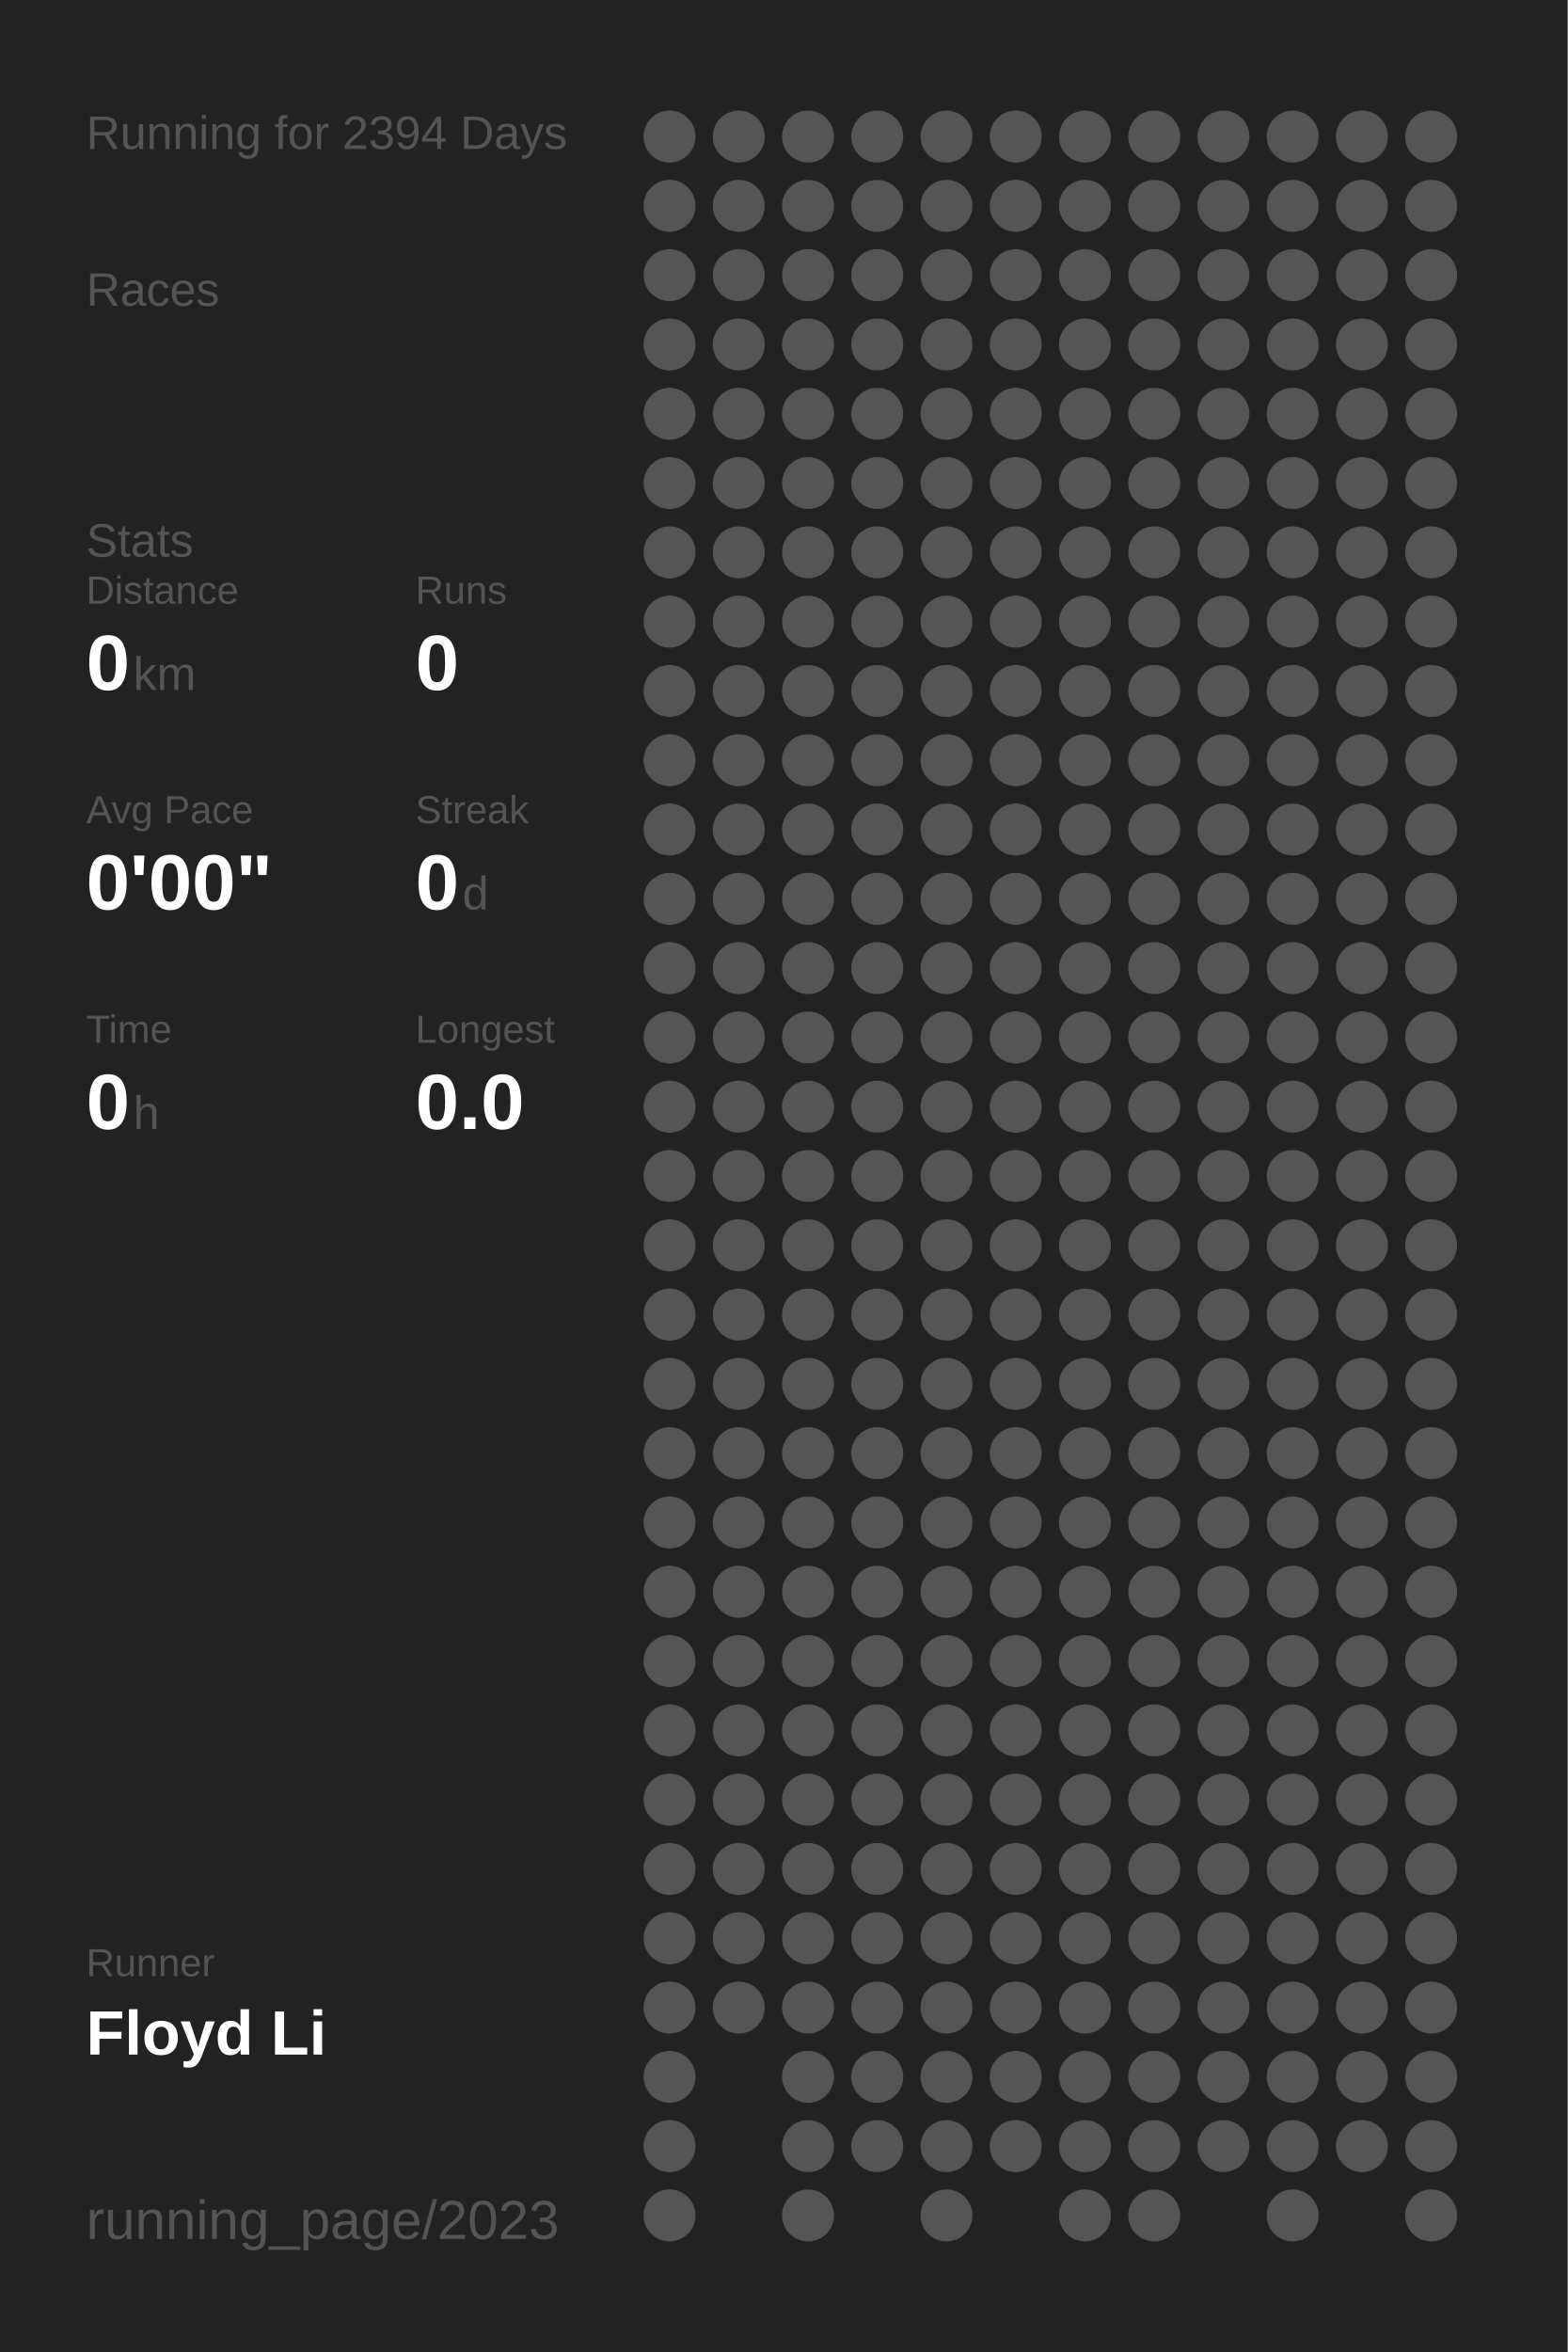
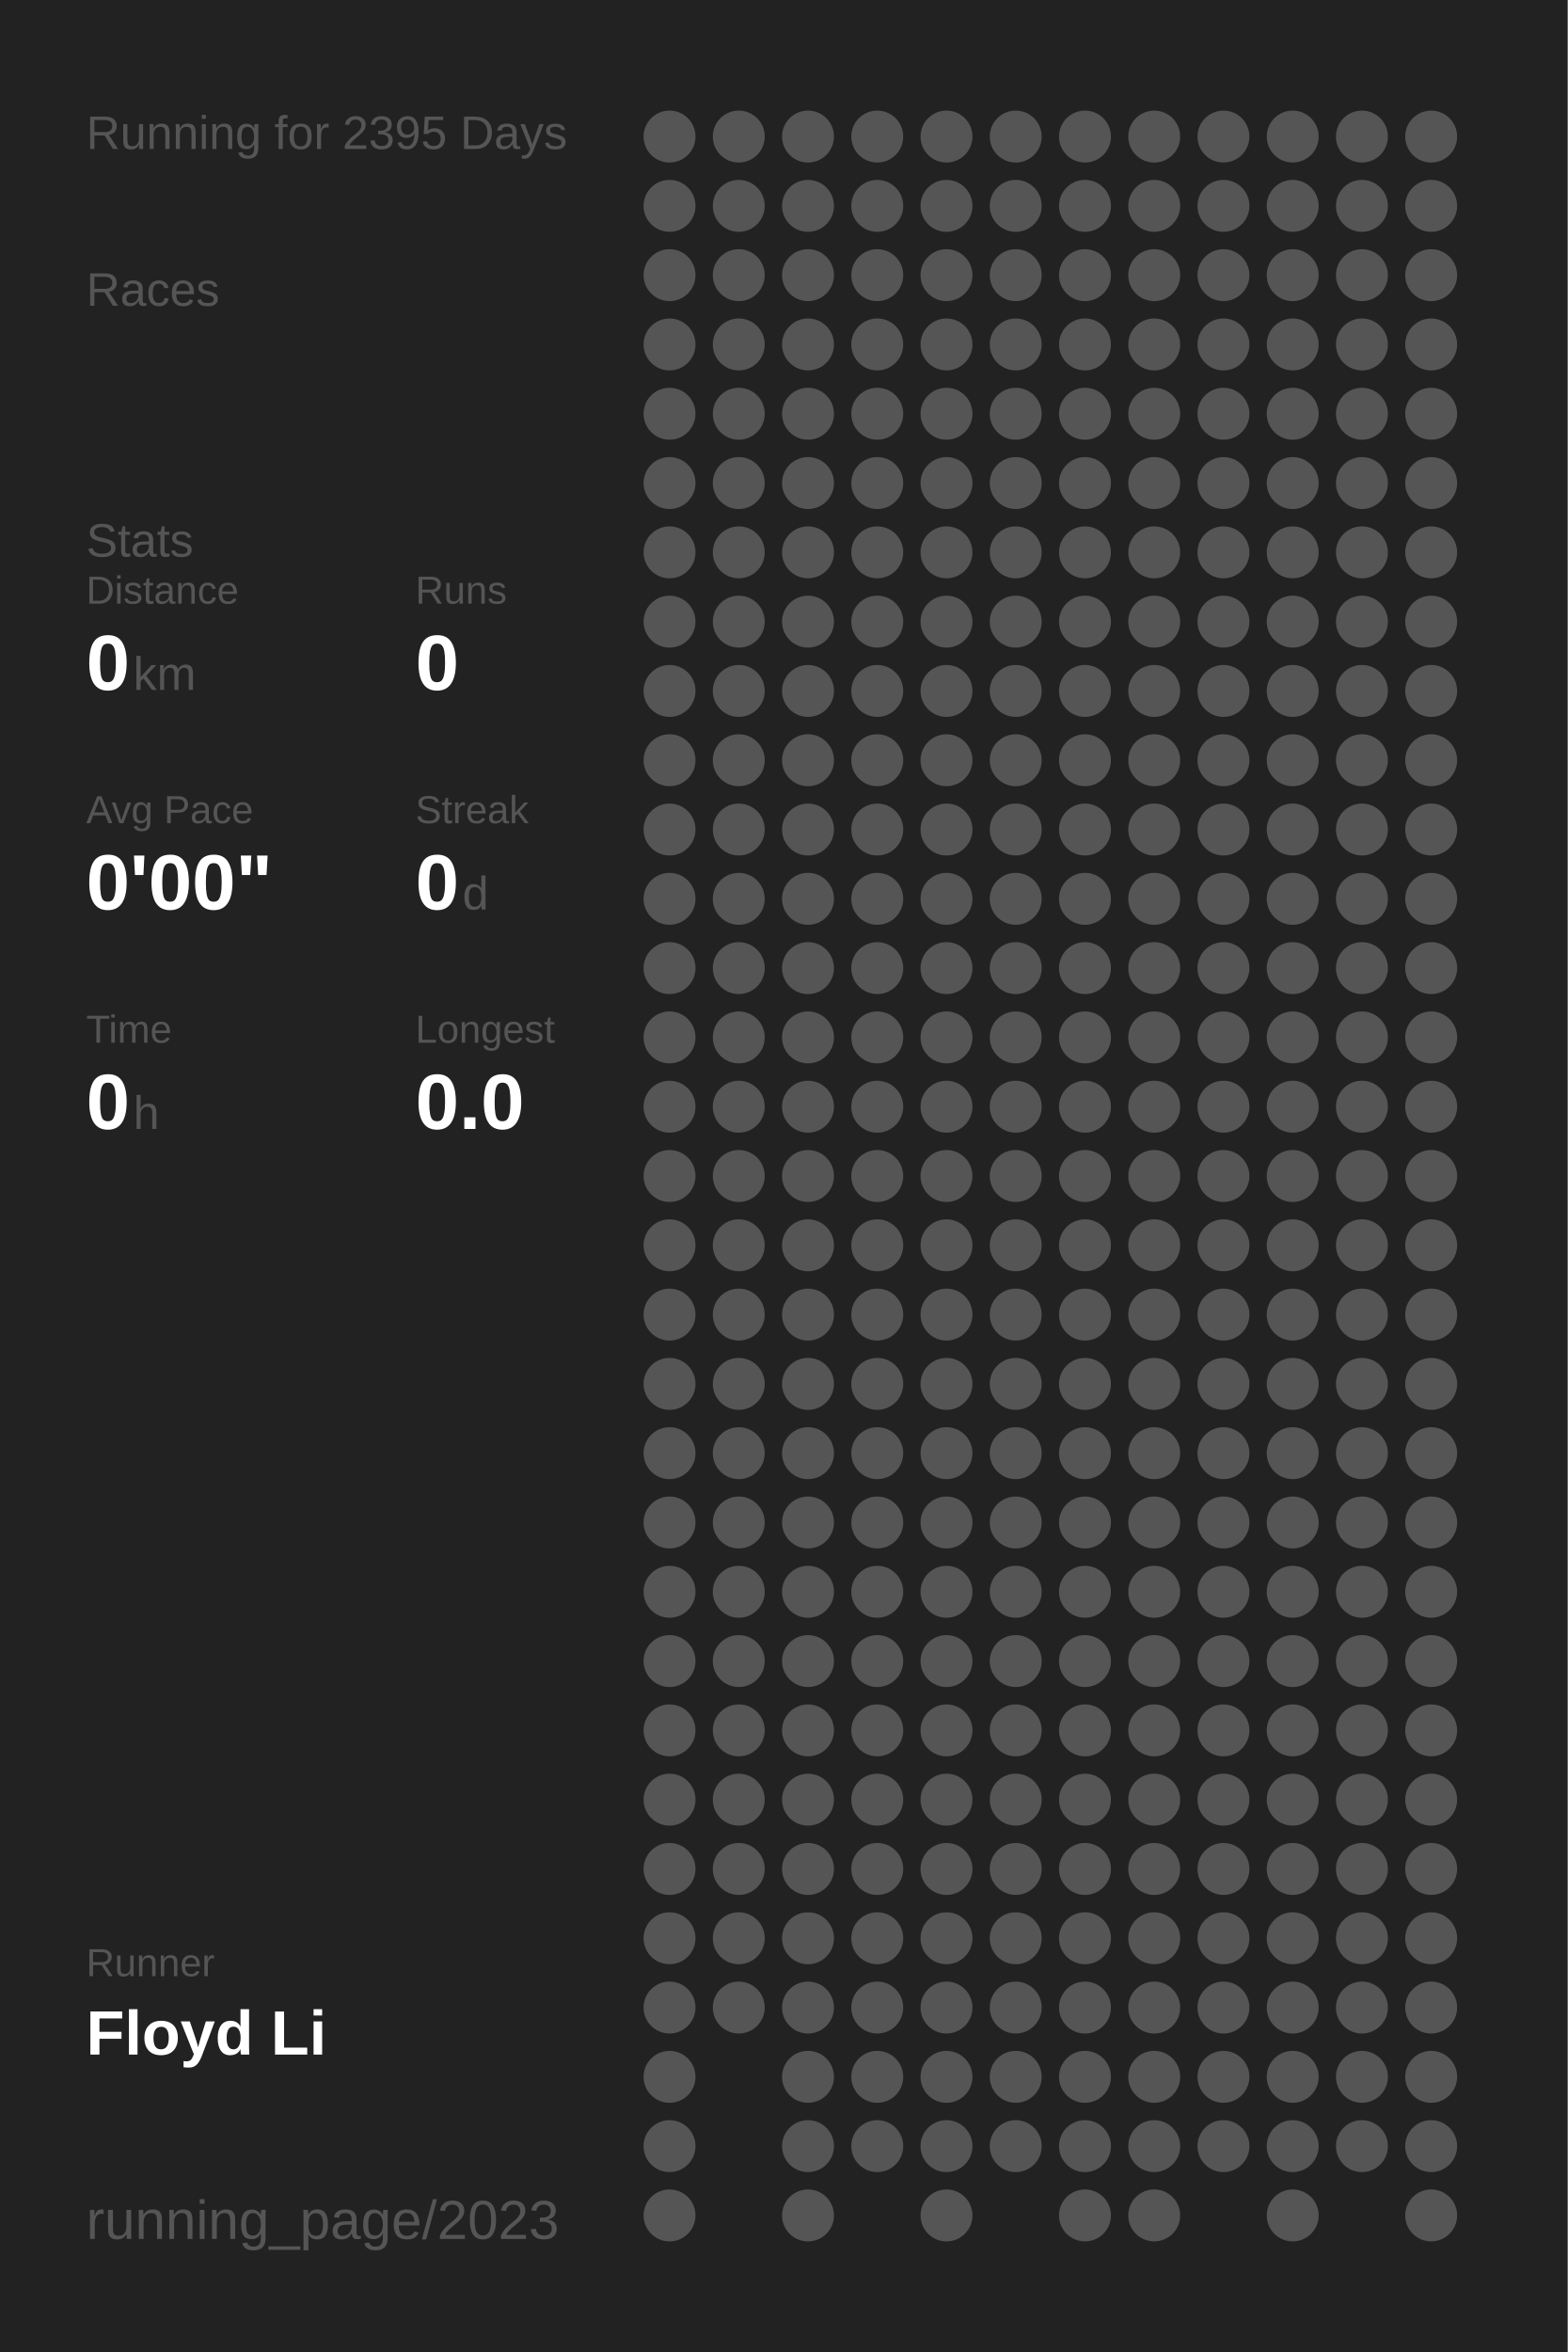
<svg xmlns="http://www.w3.org/2000/svg" baseProfile="full" height="300mm" version="1.1" viewBox="0,0,200,300" width="200mm">
  <defs />
  <rect fill="#222222" height="300" width="200" x="0" y="0" />
-   <text fill="#555555" style="font-size:6px; font-family:Arial;" x="11" y="19">Running for 2394 Days</text>
+   <text fill="#555555" style="font-size:6px; font-family:Arial;" x="11" y="19">Running for 2395 Days</text>
  <text fill="#555555" style="font-size:6px; font-family:Arial;" x="11" y="39">Races</text>
  <text fill="#555555" style="font-size:6px; font-family:Arial;" x="11" y="71">Stats</text>
  <text fill="#555555" style="font-size:5px; font-family:Arial;" x="11" y="77">Distance</text>
  <text fill="#FFFFFF" style="font-size:10px; font-family:Arial; font-weight:bold;" x="11" y="88">0</text>
  <text fill="#555555" style="font-size:6px; font-family:Arial;" x="17" y="88">km</text>
  <text fill="#555555" style="font-size:5px; font-family:Arial;" x="53" y="77">Runs</text>
  <text fill="#FFFFFF" style="font-size:10px; font-family:Arial; font-weight:bold;" x="53" y="88">0</text>
  <text fill="#555555" style="font-size:5px; font-family:Arial;" x="11" y="105">Avg Pace</text>
  <text fill="#FFFFFF" style="font-size:10px; font-family:Arial; font-weight:bold;" x="11" y="116">0'00"</text>
  <text fill="#555555" style="font-size:5px; font-family:Arial;" x="53" y="105">Streak</text>
  <text fill="#FFFFFF" style="font-size:10px; font-family:Arial; font-weight:bold;" x="53" y="116">0</text>
  <text fill="#555555" style="font-size:6px; font-family:Arial;" x="59" y="116">d</text>
  <text fill="#555555" style="font-size:5px; font-family:Arial;" x="11" y="133">Time</text>
  <text fill="#FFFFFF" style="font-size:10px; font-family:Arial; font-weight:bold;" x="11" y="144">0</text>
  <text fill="#555555" style="font-size:6px; font-family:Arial;" x="17" y="144">h</text>
  <text fill="#555555" style="font-size:5px; font-family:Arial;" x="53" y="133">Longest</text>
  <text fill="#FFFFFF" style="font-size:10px; font-family:Arial; font-weight:bold;" x="53" y="144">0.0</text>
  <text fill="#555555" style="font-size:5px; font-family:Arial;" x="11" y="252.065">Runner</text>
  <text fill="#FFFFFF" style="font-size:8px; font-family:Arial; font-weight:bold;" x="11" y="262.065">Floyd Li</text>
  <text fill="#555555" style="font-size:7px; font-family:Arial;" x="11" y="285.581">running_page/2023</text>
  <circle cx="85.417" cy="17.419" fill="#555555" r="3.312" />
  <circle cx="85.417" cy="26.258" fill="#555555" r="3.312" />
  <circle cx="85.417" cy="35.097" fill="#555555" r="3.312" />
  <circle cx="85.417" cy="43.935" fill="#555555" r="3.312" />
  <circle cx="85.417" cy="52.774" fill="#555555" r="3.312" />
  <circle cx="85.417" cy="61.613" fill="#555555" r="3.312" />
  <circle cx="85.417" cy="70.452" fill="#555555" r="3.312" />
  <circle cx="85.417" cy="79.29" fill="#555555" r="3.312" />
  <circle cx="85.417" cy="88.129" fill="#555555" r="3.312" />
  <circle cx="85.417" cy="96.968" fill="#555555" r="3.312" />
  <circle cx="85.417" cy="105.806" fill="#555555" r="3.312" />
  <circle cx="85.417" cy="114.645" fill="#555555" r="3.312" />
  <circle cx="85.417" cy="123.484" fill="#555555" r="3.312" />
  <circle cx="85.417" cy="132.323" fill="#555555" r="3.312" />
  <circle cx="85.417" cy="141.161" fill="#555555" r="3.312" />
  <circle cx="85.417" cy="150" fill="#555555" r="3.312" />
  <circle cx="85.417" cy="158.839" fill="#555555" r="3.312" />
  <circle cx="85.417" cy="167.677" fill="#555555" r="3.312" />
  <circle cx="85.417" cy="176.516" fill="#555555" r="3.312" />
  <circle cx="85.417" cy="185.355" fill="#555555" r="3.312" />
  <circle cx="85.417" cy="194.194" fill="#555555" r="3.312" />
  <circle cx="85.417" cy="203.032" fill="#555555" r="3.312" />
  <circle cx="85.417" cy="211.871" fill="#555555" r="3.312" />
  <circle cx="85.417" cy="220.71" fill="#555555" r="3.312" />
  <circle cx="85.417" cy="229.548" fill="#555555" r="3.312" />
  <circle cx="85.417" cy="238.387" fill="#555555" r="3.312" />
  <circle cx="85.417" cy="247.226" fill="#555555" r="3.312" />
  <circle cx="85.417" cy="256.065" fill="#555555" r="3.312" />
  <circle cx="85.417" cy="264.903" fill="#555555" r="3.312" />
  <circle cx="85.417" cy="273.742" fill="#555555" r="3.312" />
  <circle cx="85.417" cy="282.581" fill="#555555" r="3.312" />
  <circle cx="94.25" cy="17.419" fill="#555555" r="3.312" />
  <circle cx="94.25" cy="26.258" fill="#555555" r="3.312" />
  <circle cx="94.25" cy="35.097" fill="#555555" r="3.312" />
  <circle cx="94.25" cy="43.935" fill="#555555" r="3.312" />
  <circle cx="94.25" cy="52.774" fill="#555555" r="3.312" />
  <circle cx="94.25" cy="61.613" fill="#555555" r="3.312" />
  <circle cx="94.25" cy="70.452" fill="#555555" r="3.312" />
  <circle cx="94.25" cy="79.29" fill="#555555" r="3.312" />
  <circle cx="94.25" cy="88.129" fill="#555555" r="3.312" />
  <circle cx="94.25" cy="96.968" fill="#555555" r="3.312" />
  <circle cx="94.25" cy="105.806" fill="#555555" r="3.312" />
  <circle cx="94.25" cy="114.645" fill="#555555" r="3.312" />
  <circle cx="94.25" cy="123.484" fill="#555555" r="3.312" />
  <circle cx="94.25" cy="132.323" fill="#555555" r="3.312" />
  <circle cx="94.25" cy="141.161" fill="#555555" r="3.312" />
  <circle cx="94.25" cy="150" fill="#555555" r="3.312" />
  <circle cx="94.25" cy="158.839" fill="#555555" r="3.312" />
  <circle cx="94.25" cy="167.677" fill="#555555" r="3.312" />
  <circle cx="94.25" cy="176.516" fill="#555555" r="3.312" />
  <circle cx="94.25" cy="185.355" fill="#555555" r="3.312" />
  <circle cx="94.25" cy="194.194" fill="#555555" r="3.312" />
  <circle cx="94.25" cy="203.032" fill="#555555" r="3.312" />
  <circle cx="94.25" cy="211.871" fill="#555555" r="3.312" />
  <circle cx="94.25" cy="220.71" fill="#555555" r="3.312" />
  <circle cx="94.25" cy="229.548" fill="#555555" r="3.312" />
  <circle cx="94.25" cy="238.387" fill="#555555" r="3.312" />
  <circle cx="94.25" cy="247.226" fill="#555555" r="3.312" />
  <circle cx="94.25" cy="256.065" fill="#555555" r="3.312" />
  <circle cx="103.083" cy="17.419" fill="#555555" r="3.312" />
  <circle cx="103.083" cy="26.258" fill="#555555" r="3.312" />
  <circle cx="103.083" cy="35.097" fill="#555555" r="3.312" />
  <circle cx="103.083" cy="43.935" fill="#555555" r="3.312" />
  <circle cx="103.083" cy="52.774" fill="#555555" r="3.312" />
  <circle cx="103.083" cy="61.613" fill="#555555" r="3.312" />
  <circle cx="103.083" cy="70.452" fill="#555555" r="3.312" />
  <circle cx="103.083" cy="79.29" fill="#555555" r="3.312" />
  <circle cx="103.083" cy="88.129" fill="#555555" r="3.312" />
  <circle cx="103.083" cy="96.968" fill="#555555" r="3.312" />
  <circle cx="103.083" cy="105.806" fill="#555555" r="3.312" />
  <circle cx="103.083" cy="114.645" fill="#555555" r="3.312" />
  <circle cx="103.083" cy="123.484" fill="#555555" r="3.312" />
  <circle cx="103.083" cy="132.323" fill="#555555" r="3.312" />
  <circle cx="103.083" cy="141.161" fill="#555555" r="3.312" />
  <circle cx="103.083" cy="150" fill="#555555" r="3.312" />
  <circle cx="103.083" cy="158.839" fill="#555555" r="3.312" />
  <circle cx="103.083" cy="167.677" fill="#555555" r="3.312" />
  <circle cx="103.083" cy="176.516" fill="#555555" r="3.312" />
  <circle cx="103.083" cy="185.355" fill="#555555" r="3.312" />
  <circle cx="103.083" cy="194.194" fill="#555555" r="3.312" />
  <circle cx="103.083" cy="203.032" fill="#555555" r="3.312" />
  <circle cx="103.083" cy="211.871" fill="#555555" r="3.312" />
  <circle cx="103.083" cy="220.71" fill="#555555" r="3.312" />
  <circle cx="103.083" cy="229.548" fill="#555555" r="3.312" />
  <circle cx="103.083" cy="238.387" fill="#555555" r="3.312" />
  <circle cx="103.083" cy="247.226" fill="#555555" r="3.312" />
  <circle cx="103.083" cy="256.065" fill="#555555" r="3.312" />
  <circle cx="103.083" cy="264.903" fill="#555555" r="3.312" />
  <circle cx="103.083" cy="273.742" fill="#555555" r="3.312" />
  <circle cx="103.083" cy="282.581" fill="#555555" r="3.312" />
  <circle cx="111.917" cy="17.419" fill="#555555" r="3.312" />
  <circle cx="111.917" cy="26.258" fill="#555555" r="3.312" />
  <circle cx="111.917" cy="35.097" fill="#555555" r="3.312" />
  <circle cx="111.917" cy="43.935" fill="#555555" r="3.312" />
  <circle cx="111.917" cy="52.774" fill="#555555" r="3.312" />
  <circle cx="111.917" cy="61.613" fill="#555555" r="3.312" />
  <circle cx="111.917" cy="70.452" fill="#555555" r="3.312" />
  <circle cx="111.917" cy="79.29" fill="#555555" r="3.312" />
  <circle cx="111.917" cy="88.129" fill="#555555" r="3.312" />
  <circle cx="111.917" cy="96.968" fill="#555555" r="3.312" />
  <circle cx="111.917" cy="105.806" fill="#555555" r="3.312" />
  <circle cx="111.917" cy="114.645" fill="#555555" r="3.312" />
  <circle cx="111.917" cy="123.484" fill="#555555" r="3.312" />
  <circle cx="111.917" cy="132.323" fill="#555555" r="3.312" />
  <circle cx="111.917" cy="141.161" fill="#555555" r="3.312" />
  <circle cx="111.917" cy="150" fill="#555555" r="3.312" />
  <circle cx="111.917" cy="158.839" fill="#555555" r="3.312" />
  <circle cx="111.917" cy="167.677" fill="#555555" r="3.312" />
  <circle cx="111.917" cy="176.516" fill="#555555" r="3.312" />
  <circle cx="111.917" cy="185.355" fill="#555555" r="3.312" />
  <circle cx="111.917" cy="194.194" fill="#555555" r="3.312" />
  <circle cx="111.917" cy="203.032" fill="#555555" r="3.312" />
  <circle cx="111.917" cy="211.871" fill="#555555" r="3.312" />
  <circle cx="111.917" cy="220.71" fill="#555555" r="3.312" />
  <circle cx="111.917" cy="229.548" fill="#555555" r="3.312" />
  <circle cx="111.917" cy="238.387" fill="#555555" r="3.312" />
  <circle cx="111.917" cy="247.226" fill="#555555" r="3.312" />
  <circle cx="111.917" cy="256.065" fill="#555555" r="3.312" />
  <circle cx="111.917" cy="264.903" fill="#555555" r="3.312" />
  <circle cx="111.917" cy="273.742" fill="#555555" r="3.312" />
  <circle cx="120.75" cy="17.419" fill="#555555" r="3.312" />
  <circle cx="120.75" cy="26.258" fill="#555555" r="3.312" />
  <circle cx="120.75" cy="35.097" fill="#555555" r="3.312" />
  <circle cx="120.75" cy="43.935" fill="#555555" r="3.312" />
  <circle cx="120.75" cy="52.774" fill="#555555" r="3.312" />
  <circle cx="120.75" cy="61.613" fill="#555555" r="3.312" />
  <circle cx="120.75" cy="70.452" fill="#555555" r="3.312" />
  <circle cx="120.75" cy="79.29" fill="#555555" r="3.312" />
  <circle cx="120.75" cy="88.129" fill="#555555" r="3.312" />
  <circle cx="120.75" cy="96.968" fill="#555555" r="3.312" />
  <circle cx="120.75" cy="105.806" fill="#555555" r="3.312" />
  <circle cx="120.75" cy="114.645" fill="#555555" r="3.312" />
  <circle cx="120.75" cy="123.484" fill="#555555" r="3.312" />
  <circle cx="120.75" cy="132.323" fill="#555555" r="3.312" />
  <circle cx="120.75" cy="141.161" fill="#555555" r="3.312" />
  <circle cx="120.75" cy="150" fill="#555555" r="3.312" />
  <circle cx="120.75" cy="158.839" fill="#555555" r="3.312" />
  <circle cx="120.75" cy="167.677" fill="#555555" r="3.312" />
  <circle cx="120.75" cy="176.516" fill="#555555" r="3.312" />
  <circle cx="120.75" cy="185.355" fill="#555555" r="3.312" />
  <circle cx="120.75" cy="194.194" fill="#555555" r="3.312" />
  <circle cx="120.75" cy="203.032" fill="#555555" r="3.312" />
  <circle cx="120.75" cy="211.871" fill="#555555" r="3.312" />
  <circle cx="120.75" cy="220.71" fill="#555555" r="3.312" />
  <circle cx="120.75" cy="229.548" fill="#555555" r="3.312" />
  <circle cx="120.75" cy="238.387" fill="#555555" r="3.312" />
  <circle cx="120.75" cy="247.226" fill="#555555" r="3.312" />
  <circle cx="120.75" cy="256.065" fill="#555555" r="3.312" />
  <circle cx="120.75" cy="264.903" fill="#555555" r="3.312" />
  <circle cx="120.75" cy="273.742" fill="#555555" r="3.312" />
  <circle cx="120.75" cy="282.581" fill="#555555" r="3.312" />
  <circle cx="129.583" cy="17.419" fill="#555555" r="3.312" />
  <circle cx="129.583" cy="26.258" fill="#555555" r="3.312" />
  <circle cx="129.583" cy="35.097" fill="#555555" r="3.312" />
  <circle cx="129.583" cy="43.935" fill="#555555" r="3.312" />
  <circle cx="129.583" cy="52.774" fill="#555555" r="3.312" />
  <circle cx="129.583" cy="61.613" fill="#555555" r="3.312" />
  <circle cx="129.583" cy="70.452" fill="#555555" r="3.312" />
  <circle cx="129.583" cy="79.29" fill="#555555" r="3.312" />
  <circle cx="129.583" cy="88.129" fill="#555555" r="3.312" />
  <circle cx="129.583" cy="96.968" fill="#555555" r="3.312" />
  <circle cx="129.583" cy="105.806" fill="#555555" r="3.312" />
  <circle cx="129.583" cy="114.645" fill="#555555" r="3.312" />
  <circle cx="129.583" cy="123.484" fill="#555555" r="3.312" />
  <circle cx="129.583" cy="132.323" fill="#555555" r="3.312" />
  <circle cx="129.583" cy="141.161" fill="#555555" r="3.312" />
  <circle cx="129.583" cy="150" fill="#555555" r="3.312" />
  <circle cx="129.583" cy="158.839" fill="#555555" r="3.312" />
  <circle cx="129.583" cy="167.677" fill="#555555" r="3.312" />
  <circle cx="129.583" cy="176.516" fill="#555555" r="3.312" />
  <circle cx="129.583" cy="185.355" fill="#555555" r="3.312" />
  <circle cx="129.583" cy="194.194" fill="#555555" r="3.312" />
  <circle cx="129.583" cy="203.032" fill="#555555" r="3.312" />
  <circle cx="129.583" cy="211.871" fill="#555555" r="3.312" />
  <circle cx="129.583" cy="220.71" fill="#555555" r="3.312" />
  <circle cx="129.583" cy="229.548" fill="#555555" r="3.312" />
  <circle cx="129.583" cy="238.387" fill="#555555" r="3.312" />
  <circle cx="129.583" cy="247.226" fill="#555555" r="3.312" />
  <circle cx="129.583" cy="256.065" fill="#555555" r="3.312" />
  <circle cx="129.583" cy="264.903" fill="#555555" r="3.312" />
  <circle cx="129.583" cy="273.742" fill="#555555" r="3.312" />
  <circle cx="138.417" cy="17.419" fill="#555555" r="3.312" />
  <circle cx="138.417" cy="26.258" fill="#555555" r="3.312" />
  <circle cx="138.417" cy="35.097" fill="#555555" r="3.312" />
  <circle cx="138.417" cy="43.935" fill="#555555" r="3.312" />
  <circle cx="138.417" cy="52.774" fill="#555555" r="3.312" />
  <circle cx="138.417" cy="61.613" fill="#555555" r="3.312" />
  <circle cx="138.417" cy="70.452" fill="#555555" r="3.312" />
  <circle cx="138.417" cy="79.29" fill="#555555" r="3.312" />
  <circle cx="138.417" cy="88.129" fill="#555555" r="3.312" />
  <circle cx="138.417" cy="96.968" fill="#555555" r="3.312" />
  <circle cx="138.417" cy="105.806" fill="#555555" r="3.312" />
  <circle cx="138.417" cy="114.645" fill="#555555" r="3.312" />
  <circle cx="138.417" cy="123.484" fill="#555555" r="3.312" />
  <circle cx="138.417" cy="132.323" fill="#555555" r="3.312" />
  <circle cx="138.417" cy="141.161" fill="#555555" r="3.312" />
  <circle cx="138.417" cy="150" fill="#555555" r="3.312" />
  <circle cx="138.417" cy="158.839" fill="#555555" r="3.312" />
  <circle cx="138.417" cy="167.677" fill="#555555" r="3.312" />
  <circle cx="138.417" cy="176.516" fill="#555555" r="3.312" />
  <circle cx="138.417" cy="185.355" fill="#555555" r="3.312" />
  <circle cx="138.417" cy="194.194" fill="#555555" r="3.312" />
  <circle cx="138.417" cy="203.032" fill="#555555" r="3.312" />
  <circle cx="138.417" cy="211.871" fill="#555555" r="3.312" />
  <circle cx="138.417" cy="220.71" fill="#555555" r="3.312" />
  <circle cx="138.417" cy="229.548" fill="#555555" r="3.312" />
  <circle cx="138.417" cy="238.387" fill="#555555" r="3.312" />
  <circle cx="138.417" cy="247.226" fill="#555555" r="3.312" />
  <circle cx="138.417" cy="256.065" fill="#555555" r="3.312" />
  <circle cx="138.417" cy="264.903" fill="#555555" r="3.312" />
  <circle cx="138.417" cy="273.742" fill="#555555" r="3.312" />
  <circle cx="138.417" cy="282.581" fill="#555555" r="3.312" />
  <circle cx="147.25" cy="17.419" fill="#555555" r="3.312" />
  <circle cx="147.25" cy="26.258" fill="#555555" r="3.312" />
  <circle cx="147.25" cy="35.097" fill="#555555" r="3.312" />
  <circle cx="147.25" cy="43.935" fill="#555555" r="3.312" />
  <circle cx="147.25" cy="52.774" fill="#555555" r="3.312" />
  <circle cx="147.25" cy="61.613" fill="#555555" r="3.312" />
  <circle cx="147.25" cy="70.452" fill="#555555" r="3.312" />
  <circle cx="147.25" cy="79.29" fill="#555555" r="3.312" />
  <circle cx="147.25" cy="88.129" fill="#555555" r="3.312" />
  <circle cx="147.25" cy="96.968" fill="#555555" r="3.312" />
  <circle cx="147.25" cy="105.806" fill="#555555" r="3.312" />
  <circle cx="147.25" cy="114.645" fill="#555555" r="3.312" />
  <circle cx="147.25" cy="123.484" fill="#555555" r="3.312" />
  <circle cx="147.25" cy="132.323" fill="#555555" r="3.312" />
  <circle cx="147.25" cy="141.161" fill="#555555" r="3.312" />
  <circle cx="147.25" cy="150" fill="#555555" r="3.312" />
  <circle cx="147.25" cy="158.839" fill="#555555" r="3.312" />
  <circle cx="147.25" cy="167.677" fill="#555555" r="3.312" />
  <circle cx="147.25" cy="176.516" fill="#555555" r="3.312" />
  <circle cx="147.25" cy="185.355" fill="#555555" r="3.312" />
  <circle cx="147.25" cy="194.194" fill="#555555" r="3.312" />
  <circle cx="147.25" cy="203.032" fill="#555555" r="3.312" />
  <circle cx="147.25" cy="211.871" fill="#555555" r="3.312" />
  <circle cx="147.25" cy="220.71" fill="#555555" r="3.312" />
  <circle cx="147.25" cy="229.548" fill="#555555" r="3.312" />
  <circle cx="147.25" cy="238.387" fill="#555555" r="3.312" />
  <circle cx="147.25" cy="247.226" fill="#555555" r="3.312" />
  <circle cx="147.25" cy="256.065" fill="#555555" r="3.312" />
  <circle cx="147.25" cy="264.903" fill="#555555" r="3.312" />
  <circle cx="147.25" cy="273.742" fill="#555555" r="3.312" />
  <circle cx="147.25" cy="282.581" fill="#555555" r="3.312" />
  <circle cx="156.083" cy="17.419" fill="#555555" r="3.312" />
  <circle cx="156.083" cy="26.258" fill="#555555" r="3.312" />
  <circle cx="156.083" cy="35.097" fill="#555555" r="3.312" />
  <circle cx="156.083" cy="43.935" fill="#555555" r="3.312" />
  <circle cx="156.083" cy="52.774" fill="#555555" r="3.312" />
  <circle cx="156.083" cy="61.613" fill="#555555" r="3.312" />
  <circle cx="156.083" cy="70.452" fill="#555555" r="3.312" />
  <circle cx="156.083" cy="79.29" fill="#555555" r="3.312" />
  <circle cx="156.083" cy="88.129" fill="#555555" r="3.312" />
  <circle cx="156.083" cy="96.968" fill="#555555" r="3.312" />
  <circle cx="156.083" cy="105.806" fill="#555555" r="3.312" />
  <circle cx="156.083" cy="114.645" fill="#555555" r="3.312" />
  <circle cx="156.083" cy="123.484" fill="#555555" r="3.312" />
  <circle cx="156.083" cy="132.323" fill="#555555" r="3.312" />
  <circle cx="156.083" cy="141.161" fill="#555555" r="3.312" />
  <circle cx="156.083" cy="150" fill="#555555" r="3.312" />
  <circle cx="156.083" cy="158.839" fill="#555555" r="3.312" />
  <circle cx="156.083" cy="167.677" fill="#555555" r="3.312" />
  <circle cx="156.083" cy="176.516" fill="#555555" r="3.312" />
  <circle cx="156.083" cy="185.355" fill="#555555" r="3.312" />
  <circle cx="156.083" cy="194.194" fill="#555555" r="3.312" />
  <circle cx="156.083" cy="203.032" fill="#555555" r="3.312" />
  <circle cx="156.083" cy="211.871" fill="#555555" r="3.312" />
  <circle cx="156.083" cy="220.71" fill="#555555" r="3.312" />
  <circle cx="156.083" cy="229.548" fill="#555555" r="3.312" />
  <circle cx="156.083" cy="238.387" fill="#555555" r="3.312" />
  <circle cx="156.083" cy="247.226" fill="#555555" r="3.312" />
  <circle cx="156.083" cy="256.065" fill="#555555" r="3.312" />
  <circle cx="156.083" cy="264.903" fill="#555555" r="3.312" />
  <circle cx="156.083" cy="273.742" fill="#555555" r="3.312" />
  <circle cx="164.917" cy="17.419" fill="#555555" r="3.312" />
  <circle cx="164.917" cy="26.258" fill="#555555" r="3.312" />
  <circle cx="164.917" cy="35.097" fill="#555555" r="3.312" />
  <circle cx="164.917" cy="43.935" fill="#555555" r="3.312" />
  <circle cx="164.917" cy="52.774" fill="#555555" r="3.312" />
  <circle cx="164.917" cy="61.613" fill="#555555" r="3.312" />
  <circle cx="164.917" cy="70.452" fill="#555555" r="3.312" />
  <circle cx="164.917" cy="79.29" fill="#555555" r="3.312" />
  <circle cx="164.917" cy="88.129" fill="#555555" r="3.312" />
  <circle cx="164.917" cy="96.968" fill="#555555" r="3.312" />
  <circle cx="164.917" cy="105.806" fill="#555555" r="3.312" />
  <circle cx="164.917" cy="114.645" fill="#555555" r="3.312" />
  <circle cx="164.917" cy="123.484" fill="#555555" r="3.312" />
  <circle cx="164.917" cy="132.323" fill="#555555" r="3.312" />
  <circle cx="164.917" cy="141.161" fill="#555555" r="3.312" />
  <circle cx="164.917" cy="150" fill="#555555" r="3.312" />
  <circle cx="164.917" cy="158.839" fill="#555555" r="3.312" />
  <circle cx="164.917" cy="167.677" fill="#555555" r="3.312" />
  <circle cx="164.917" cy="176.516" fill="#555555" r="3.312" />
  <circle cx="164.917" cy="185.355" fill="#555555" r="3.312" />
  <circle cx="164.917" cy="194.194" fill="#555555" r="3.312" />
  <circle cx="164.917" cy="203.032" fill="#555555" r="3.312" />
  <circle cx="164.917" cy="211.871" fill="#555555" r="3.312" />
  <circle cx="164.917" cy="220.71" fill="#555555" r="3.312" />
  <circle cx="164.917" cy="229.548" fill="#555555" r="3.312" />
  <circle cx="164.917" cy="238.387" fill="#555555" r="3.312" />
  <circle cx="164.917" cy="247.226" fill="#555555" r="3.312" />
  <circle cx="164.917" cy="256.065" fill="#555555" r="3.312" />
  <circle cx="164.917" cy="264.903" fill="#555555" r="3.312" />
  <circle cx="164.917" cy="273.742" fill="#555555" r="3.312" />
  <circle cx="164.917" cy="282.581" fill="#555555" r="3.312" />
  <circle cx="173.75" cy="17.419" fill="#555555" r="3.312" />
  <circle cx="173.75" cy="26.258" fill="#555555" r="3.312" />
  <circle cx="173.75" cy="35.097" fill="#555555" r="3.312" />
  <circle cx="173.75" cy="43.935" fill="#555555" r="3.312" />
  <circle cx="173.75" cy="52.774" fill="#555555" r="3.312" />
  <circle cx="173.75" cy="61.613" fill="#555555" r="3.312" />
  <circle cx="173.75" cy="70.452" fill="#555555" r="3.312" />
  <circle cx="173.75" cy="79.29" fill="#555555" r="3.312" />
  <circle cx="173.75" cy="88.129" fill="#555555" r="3.312" />
  <circle cx="173.75" cy="96.968" fill="#555555" r="3.312" />
  <circle cx="173.75" cy="105.806" fill="#555555" r="3.312" />
  <circle cx="173.75" cy="114.645" fill="#555555" r="3.312" />
  <circle cx="173.75" cy="123.484" fill="#555555" r="3.312" />
  <circle cx="173.75" cy="132.323" fill="#555555" r="3.312" />
  <circle cx="173.75" cy="141.161" fill="#555555" r="3.312" />
  <circle cx="173.75" cy="150" fill="#555555" r="3.312" />
  <circle cx="173.75" cy="158.839" fill="#555555" r="3.312" />
  <circle cx="173.75" cy="167.677" fill="#555555" r="3.312" />
  <circle cx="173.75" cy="176.516" fill="#555555" r="3.312" />
  <circle cx="173.75" cy="185.355" fill="#555555" r="3.312" />
  <circle cx="173.75" cy="194.194" fill="#555555" r="3.312" />
  <circle cx="173.75" cy="203.032" fill="#555555" r="3.312" />
  <circle cx="173.75" cy="211.871" fill="#555555" r="3.312" />
  <circle cx="173.75" cy="220.71" fill="#555555" r="3.312" />
  <circle cx="173.75" cy="229.548" fill="#555555" r="3.312" />
  <circle cx="173.75" cy="238.387" fill="#555555" r="3.312" />
  <circle cx="173.75" cy="247.226" fill="#555555" r="3.312" />
  <circle cx="173.75" cy="256.065" fill="#555555" r="3.312" />
  <circle cx="173.75" cy="264.903" fill="#555555" r="3.312" />
  <circle cx="173.75" cy="273.742" fill="#555555" r="3.312" />
  <circle cx="182.583" cy="17.419" fill="#555555" r="3.312" />
  <circle cx="182.583" cy="26.258" fill="#555555" r="3.312" />
  <circle cx="182.583" cy="35.097" fill="#555555" r="3.312" />
  <circle cx="182.583" cy="43.935" fill="#555555" r="3.312" />
  <circle cx="182.583" cy="52.774" fill="#555555" r="3.312" />
  <circle cx="182.583" cy="61.613" fill="#555555" r="3.312" />
  <circle cx="182.583" cy="70.452" fill="#555555" r="3.312" />
  <circle cx="182.583" cy="79.29" fill="#555555" r="3.312" />
  <circle cx="182.583" cy="88.129" fill="#555555" r="3.312" />
  <circle cx="182.583" cy="96.968" fill="#555555" r="3.312" />
  <circle cx="182.583" cy="105.806" fill="#555555" r="3.312" />
  <circle cx="182.583" cy="114.645" fill="#555555" r="3.312" />
  <circle cx="182.583" cy="123.484" fill="#555555" r="3.312" />
  <circle cx="182.583" cy="132.323" fill="#555555" r="3.312" />
  <circle cx="182.583" cy="141.161" fill="#555555" r="3.312" />
  <circle cx="182.583" cy="150" fill="#555555" r="3.312" />
  <circle cx="182.583" cy="158.839" fill="#555555" r="3.312" />
  <circle cx="182.583" cy="167.677" fill="#555555" r="3.312" />
  <circle cx="182.583" cy="176.516" fill="#555555" r="3.312" />
  <circle cx="182.583" cy="185.355" fill="#555555" r="3.312" />
  <circle cx="182.583" cy="194.194" fill="#555555" r="3.312" />
  <circle cx="182.583" cy="203.032" fill="#555555" r="3.312" />
  <circle cx="182.583" cy="211.871" fill="#555555" r="3.312" />
  <circle cx="182.583" cy="220.71" fill="#555555" r="3.312" />
  <circle cx="182.583" cy="229.548" fill="#555555" r="3.312" />
  <circle cx="182.583" cy="238.387" fill="#555555" r="3.312" />
  <circle cx="182.583" cy="247.226" fill="#555555" r="3.312" />
  <circle cx="182.583" cy="256.065" fill="#555555" r="3.312" />
  <circle cx="182.583" cy="264.903" fill="#555555" r="3.312" />
  <circle cx="182.583" cy="273.742" fill="#555555" r="3.312" />
  <circle cx="182.583" cy="282.581" fill="#555555" r="3.312" />
</svg>
